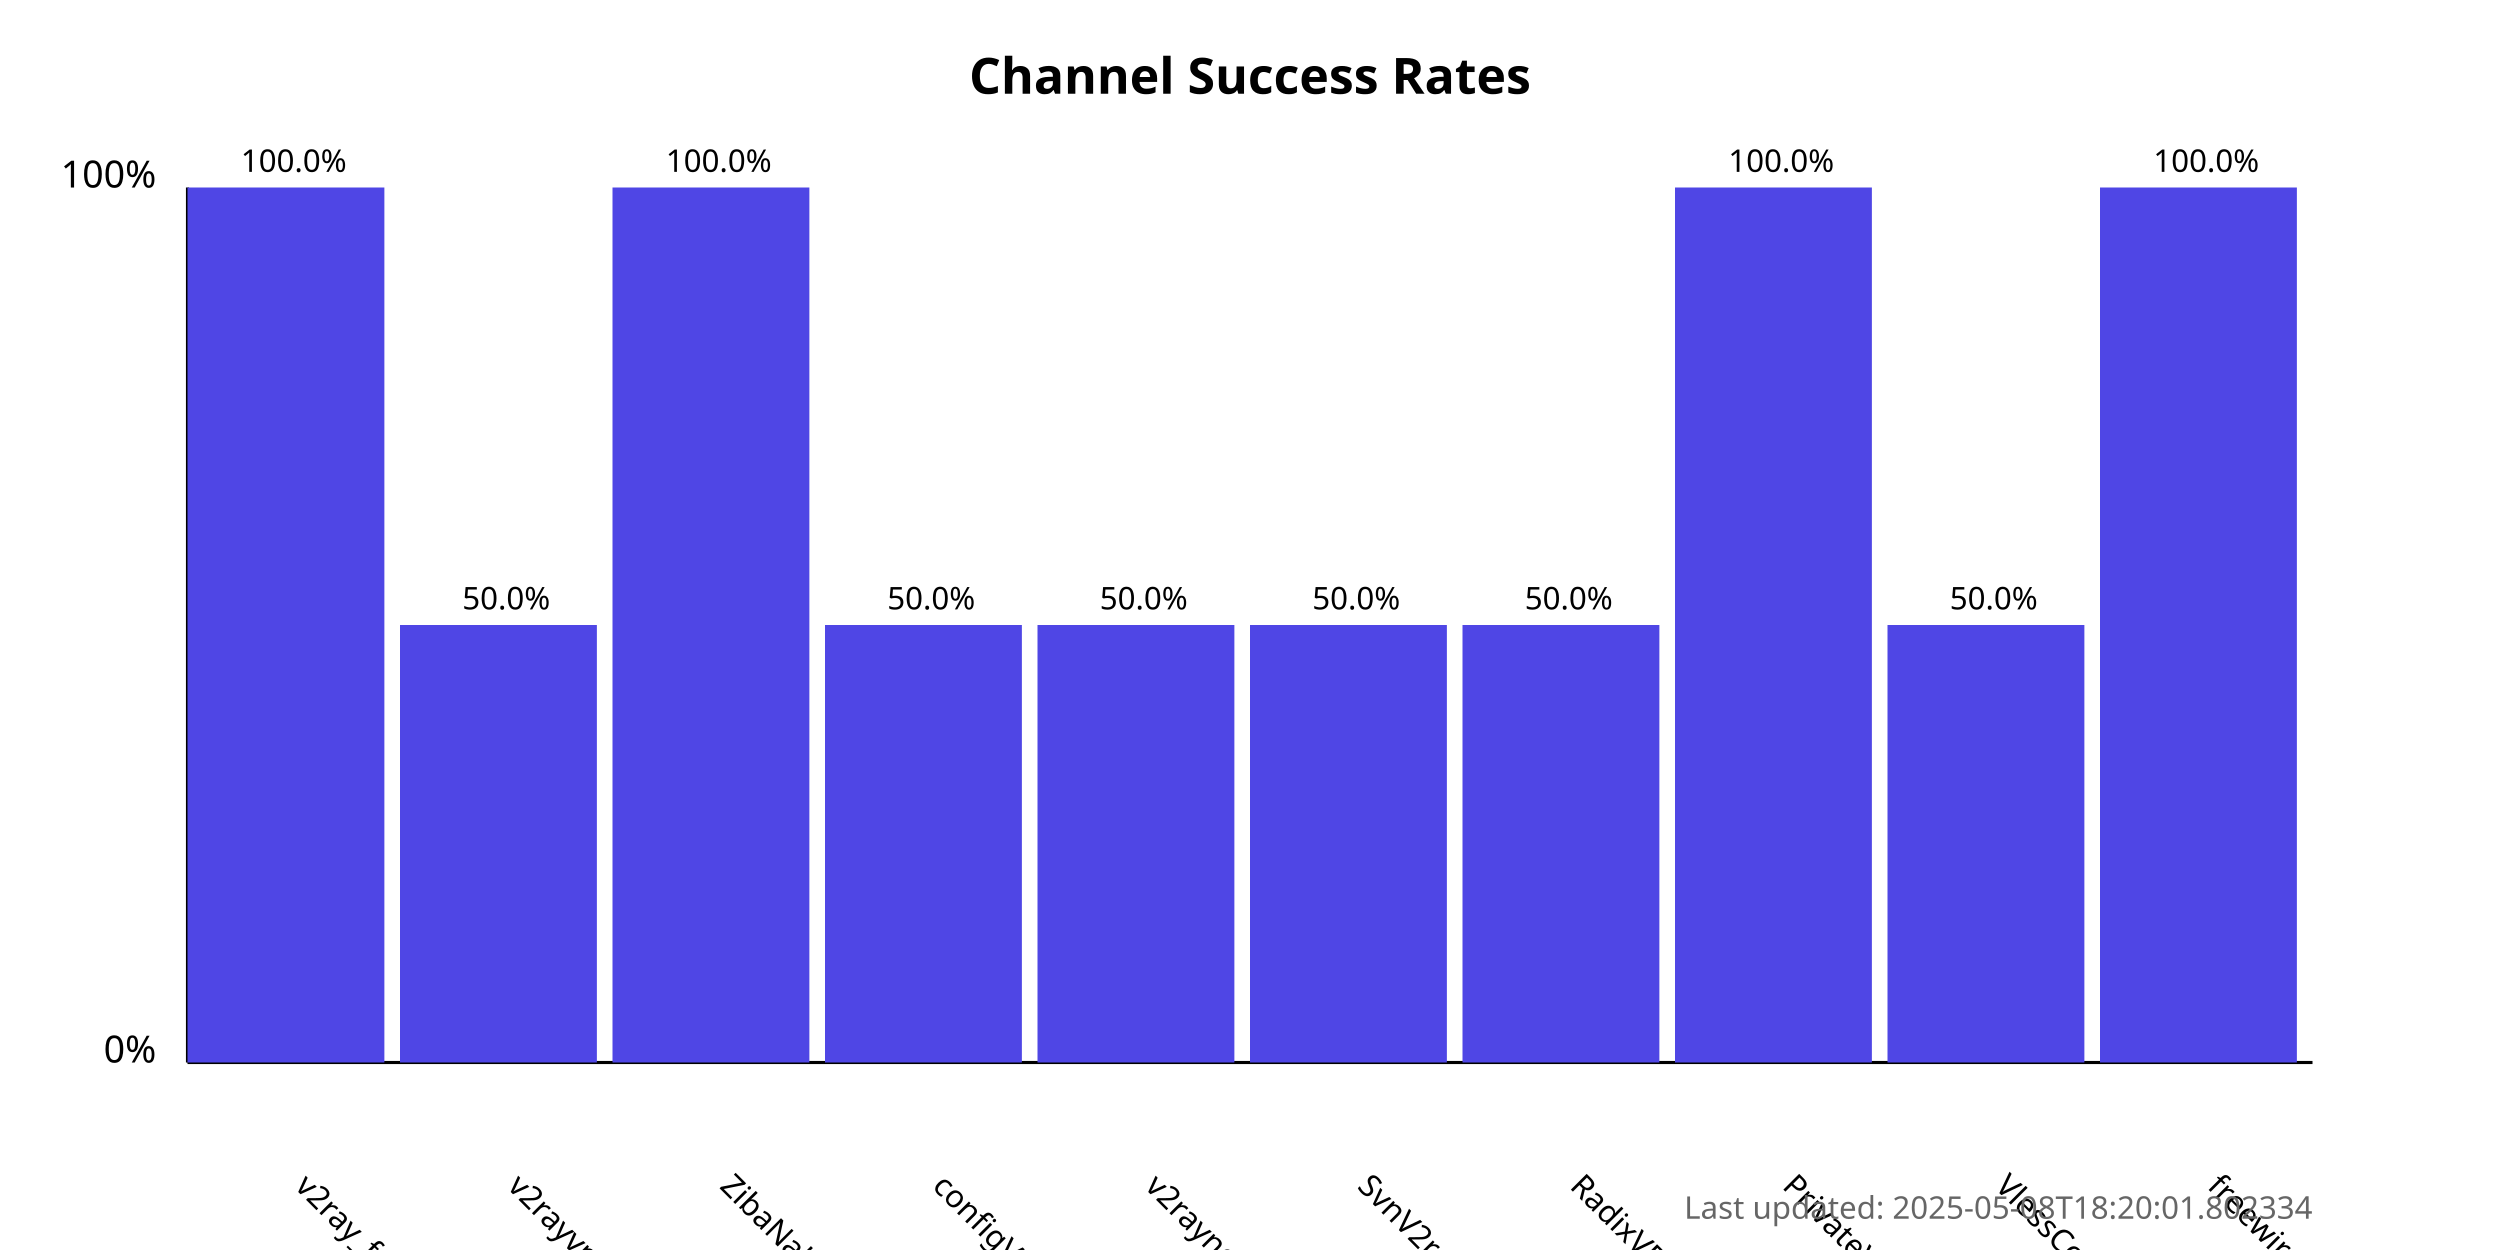
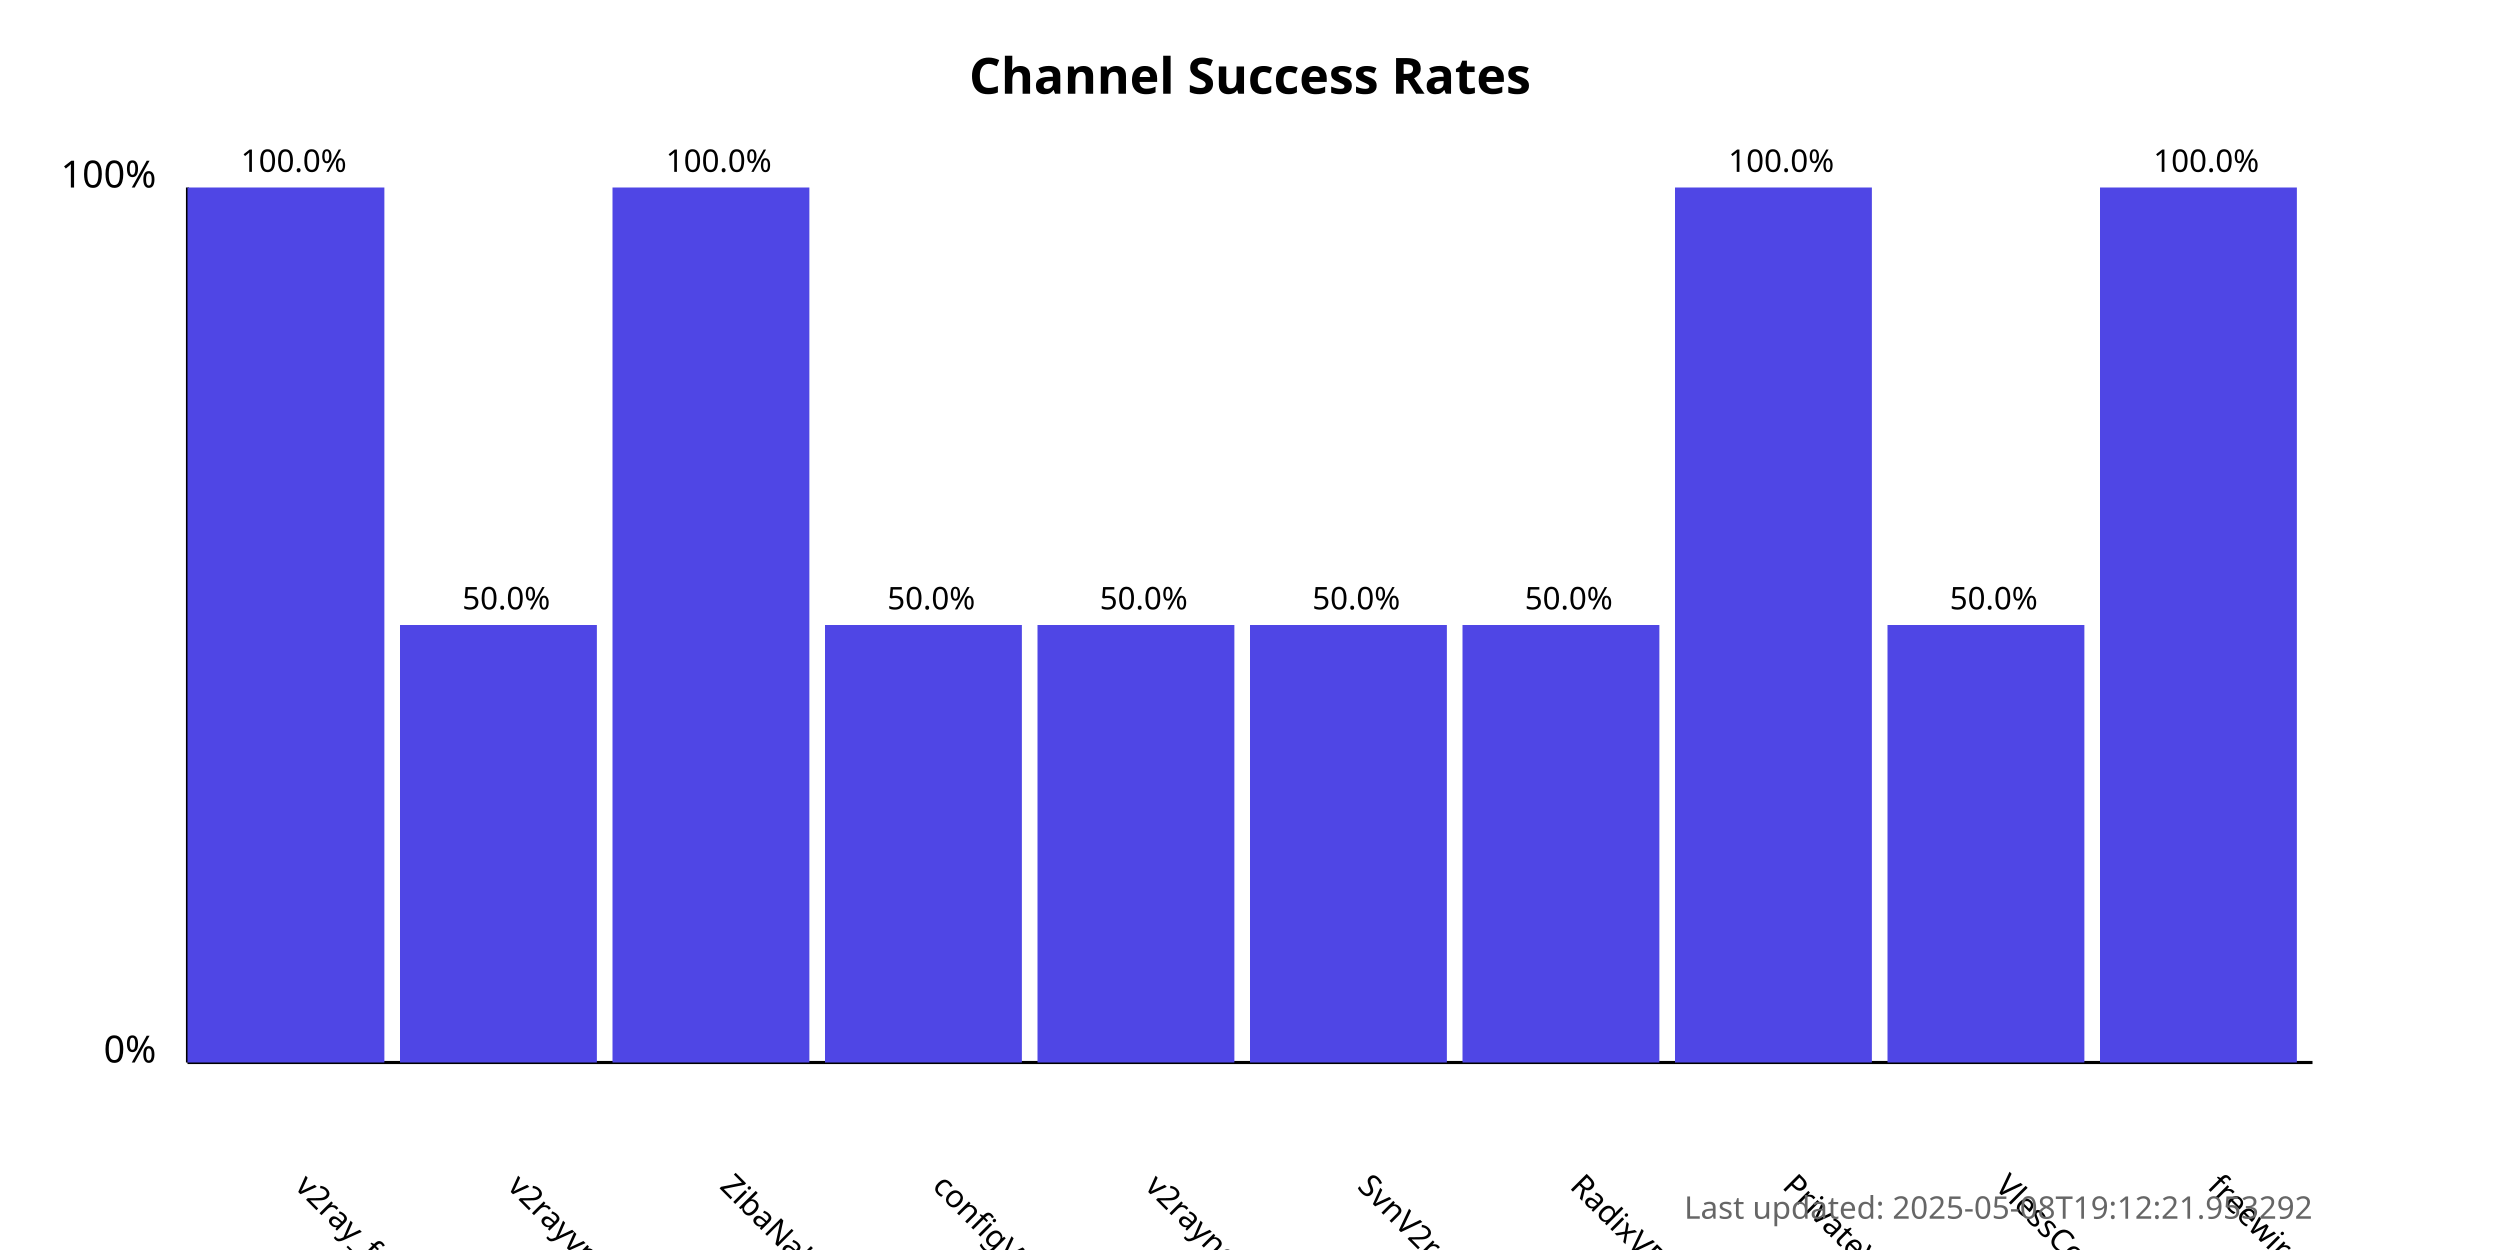
<svg xmlns="http://www.w3.org/2000/svg" width="800" height="400">
  <style>
            .chart-title { font: bold 16px sans-serif; }
            .axis-label { font: 12px sans-serif; }
            .tick-label { font: 10px sans-serif; }
            .bar { fill: #4f46e5; }
            .bar:hover { fill: #6366f1; }
            .timestamp { font: 10px sans-serif; fill: #666; }
        </style>
  <text x="400.0" y="30" text-anchor="middle" class="chart-title">
            Channel Success Rates
        </text>
  <line x1="60" y1="340" x2="60" y2="60" stroke="black" stroke-width="1" />
  <line x1="60" y1="340" x2="740" y2="340" stroke="black" stroke-width="1" />
  <text x="50" y="340" text-anchor="end" class="axis-label">0%</text>
  <text x="50" y="60" text-anchor="end" class="axis-label">100%</text>
  <g>
    <rect x="60" y="60.0" width="63.0" height="280.0" class="bar" />
    <text x="94.0" y="380" transform="rotate(45, 94.0, 380)" text-anchor="start" class="tick-label">
                v2ray_free_conf
            </text>
    <text x="94.0" y="55.0" text-anchor="middle" class="tick-label">
                100.0%
            </text>
  </g>
  <g>
    <rect x="128.0" y="200.0" width="63.0" height="140.0" class="bar" />
    <text x="162.0" y="380" transform="rotate(45, 162.0, 380)" text-anchor="start" class="tick-label">
                v2rayvpno
            </text>
    <text x="162.0" y="195.0" text-anchor="middle" class="tick-label">
                50.0%
            </text>
  </g>
  <g>
    <rect x="196.0" y="60.0" width="63.0" height="280.0" class="bar" />
    <text x="230.0" y="380" transform="rotate(45, 230.0, 380)" text-anchor="start" class="tick-label">
                ZibaNabz
            </text>
    <text x="230.0" y="55.0" text-anchor="middle" class="tick-label">
                100.0%
            </text>
  </g>
  <g>
    <rect x="264.0" y="200.0" width="63.0" height="140.0" class="bar" />
    <text x="298.0" y="380" transform="rotate(45, 298.0, 380)" text-anchor="start" class="tick-label">
                configV2rayForFree
            </text>
    <text x="298.0" y="195.0" text-anchor="middle" class="tick-label">
                50.0%
            </text>
  </g>
  <g>
    <rect x="332.0" y="200.0" width="63.0" height="140.0" class="bar" />
    <text x="366.0" y="380" transform="rotate(45, 366.0, 380)" text-anchor="start" class="tick-label">
                v2rayngvpn
            </text>
    <text x="366.0" y="195.0" text-anchor="middle" class="tick-label">
                50.0%
            </text>
  </g>
  <g>
    <rect x="400.0" y="200.0" width="63.0" height="140.0" class="bar" />
    <text x="434.0" y="380" transform="rotate(45, 434.0, 380)" text-anchor="start" class="tick-label">
                SvnV2ray
            </text>
    <text x="434.0" y="195.0" text-anchor="middle" class="tick-label">
                50.0%
            </text>
  </g>
  <g>
    <rect x="468.0" y="200.0" width="63.0" height="140.0" class="bar" />
    <text x="502.0" y="380" transform="rotate(45, 502.0, 380)" text-anchor="start" class="tick-label">
                RadixVPN
            </text>
    <text x="502.0" y="195.0" text-anchor="middle" class="tick-label">
                50.0%
            </text>
  </g>
  <g>
    <rect x="536.0" y="60.0" width="63.0" height="280.0" class="bar" />
    <text x="570.0" y="380" transform="rotate(45, 570.0, 380)" text-anchor="start" class="tick-label">
                PrivateVPNs
            </text>
    <text x="570.0" y="55.0" text-anchor="middle" class="tick-label">
                100.0%
            </text>
  </g>
  <g>
    <rect x="604.0" y="200.0" width="63.0" height="140.0" class="bar" />
    <text x="638.0" y="380" transform="rotate(45, 638.0, 380)" text-anchor="start" class="tick-label">
                VlessConfig
            </text>
    <text x="638.0" y="195.0" text-anchor="middle" class="tick-label">
                50.0%
            </text>
  </g>
  <g>
    <rect x="672.0" y="60.0" width="63.0" height="280.0" class="bar" />
    <text x="706.0" y="380" transform="rotate(45, 706.0, 380)" text-anchor="start" class="tick-label">
                freewireguard
            </text>
    <text x="706.0" y="55.0" text-anchor="middle" class="tick-label">
                100.0%
            </text>
  </g>
  <text x="740" y="390" text-anchor="end" class="timestamp">
-             Last updated: 2025-05-08T18:20:01.802334
+             Last updated: 2025-05-08T19:12:21.953292
        </text>
</svg>
